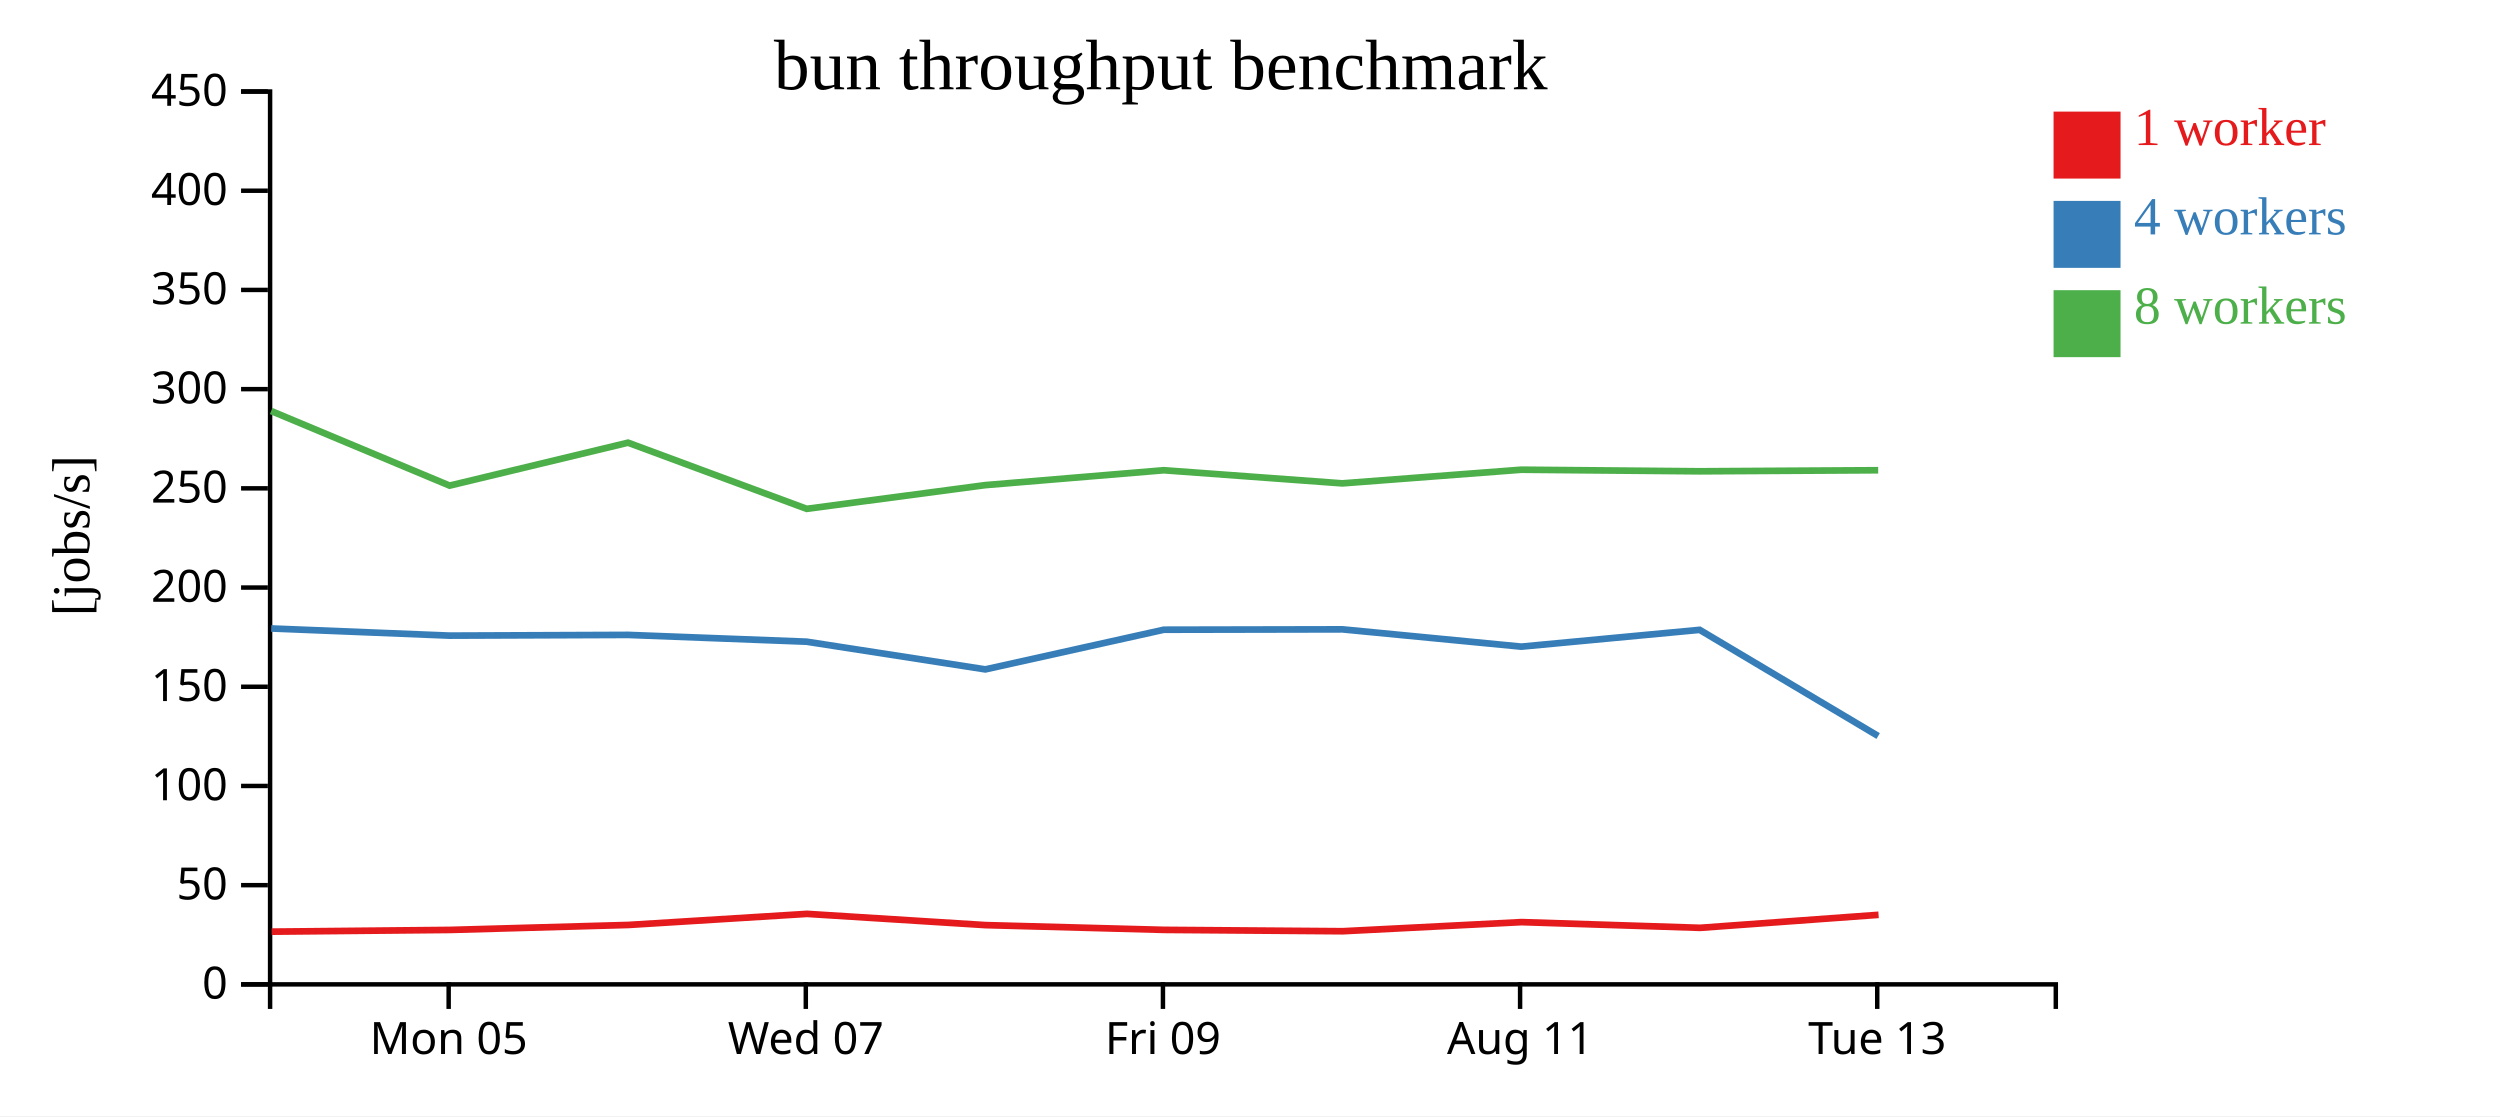
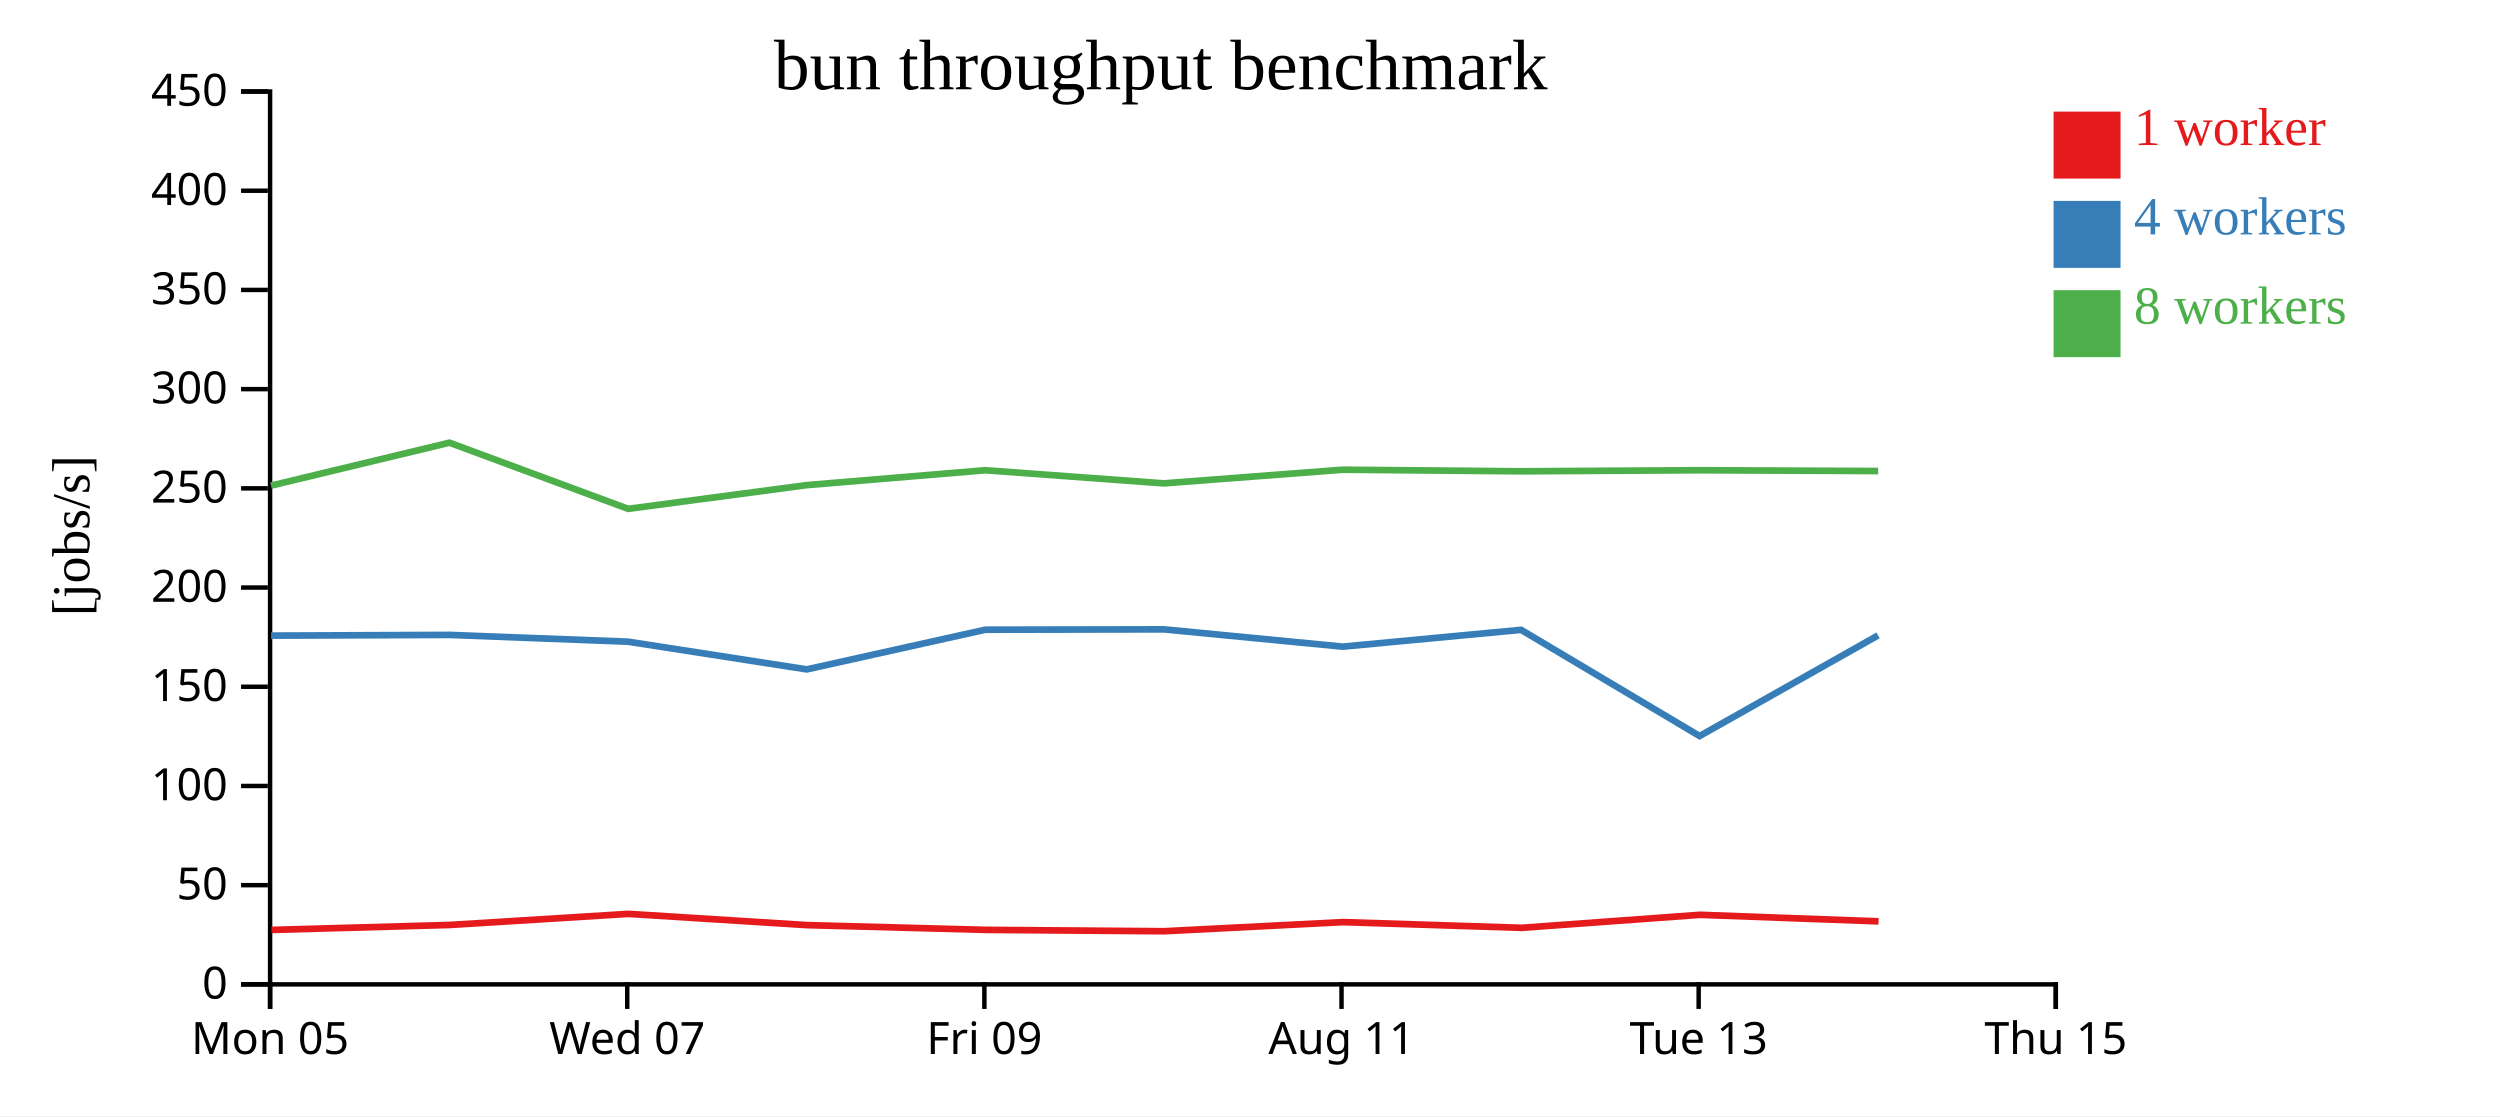
<svg xmlns="http://www.w3.org/2000/svg" width="560" height="250">
  <rect width="100%" height="100%" fill="white" />
  <g transform="translate(60,20)">
    <g transform="translate(0,200)" fill="none" font-size="10" font-family="sans-serif" text-anchor="middle">
      <path class="domain" stroke="currentColor" d="M0.5,6V0.5H400.5V6" />
-       <g class="tick" opacity="1" transform="translate(40.5,0)">
+       <g class="tick" opacity="1" transform="translate(0.5,0)">
        <line stroke="currentColor" y2="6" />
        <text fill="currentColor" y="9" dy="0.71em">Mon 05</text>
      </g>
-       <g class="tick" opacity="1" transform="translate(120.5,0)">
+       <g class="tick" opacity="1" transform="translate(80.5,0)">
        <line stroke="currentColor" y2="6" />
        <text fill="currentColor" y="9" dy="0.71em">Wed 07</text>
      </g>
-       <g class="tick" opacity="1" transform="translate(200.5,0)">
+       <g class="tick" opacity="1" transform="translate(160.5,0)">
        <line stroke="currentColor" y2="6" />
        <text fill="currentColor" y="9" dy="0.71em">Fri 09</text>
      </g>
-       <g class="tick" opacity="1" transform="translate(280.5,0)">
+       <g class="tick" opacity="1" transform="translate(240.5,0)">
        <line stroke="currentColor" y2="6" />
        <text fill="currentColor" y="9" dy="0.71em">Aug 11</text>
      </g>
-       <g class="tick" opacity="1" transform="translate(360.5,0)">
+       <g class="tick" opacity="1" transform="translate(320.5,0)">
        <line stroke="currentColor" y2="6" />
        <text fill="currentColor" y="9" dy="0.71em">Tue 13</text>
+       </g>
+       <g class="tick" opacity="1" transform="translate(400.5,0)">
+         <line stroke="currentColor" y2="6" />
+         <text fill="currentColor" y="9" dy="0.71em">Thu 15</text>
      </g>
    </g>
    <g fill="none" font-size="10" font-family="sans-serif" text-anchor="end">
      <path class="domain" stroke="currentColor" d="M-6,200.5H0.5V0.5H-6" />
      <g class="tick" opacity="1" transform="translate(0,200.5)">
        <line stroke="currentColor" x2="-6" />
        <text fill="currentColor" x="-9" dy="0.32em">0</text>
      </g>
      <g class="tick" opacity="1" transform="translate(0,178.2778)">
        <line stroke="currentColor" x2="-6" />
        <text fill="currentColor" x="-9" dy="0.32em">50</text>
      </g>
      <g class="tick" opacity="1" transform="translate(0,156.0556)">
        <line stroke="currentColor" x2="-6" />
        <text fill="currentColor" x="-9" dy="0.32em">100</text>
      </g>
      <g class="tick" opacity="1" transform="translate(0,133.8333)">
        <line stroke="currentColor" x2="-6" />
        <text fill="currentColor" x="-9" dy="0.32em">150</text>
      </g>
      <g class="tick" opacity="1" transform="translate(0,111.6111)">
        <line stroke="currentColor" x2="-6" />
        <text fill="currentColor" x="-9" dy="0.32em">200</text>
      </g>
      <g class="tick" opacity="1" transform="translate(0,89.38889)">
        <line stroke="currentColor" x2="-6" />
        <text fill="currentColor" x="-9" dy="0.32em">250</text>
      </g>
      <g class="tick" opacity="1" transform="translate(0,67.16667)">
        <line stroke="currentColor" x2="-6" />
        <text fill="currentColor" x="-9" dy="0.32em">300</text>
      </g>
      <g class="tick" opacity="1" transform="translate(0,44.94444)">
        <line stroke="currentColor" x2="-6" />
        <text fill="currentColor" x="-9" dy="0.32em">350</text>
      </g>
      <g class="tick" opacity="1" transform="translate(0,22.72222)">
        <line stroke="currentColor" x2="-6" />
        <text fill="currentColor" x="-9" dy="0.32em">400</text>
      </g>
      <g class="tick" opacity="1" transform="translate(0,0.5)">
        <line stroke="currentColor" x2="-6" />
        <text fill="currentColor" x="-9" dy="0.32em">450</text>
      </g>
    </g>
    <text text-anchor="middle" style="font-size: 12px" transform="rotate(-90)" y="-40" x="-100">[jobs/s]</text>
    <text text-anchor="middle" style="font-size: 16px" y="0" x="200">bun throughput benchmark</text>
-     <path class="line" fill="none" stroke="#e41a1c" stroke-width="1.5" d="M0.851,188.691L40.811,188.303L80.773,187.189L120.765,184.707L160.776,187.226L200.78,188.292L240.767,188.596L280.821,186.555L320.809,187.834L360.798,184.919" />
-     <path class="line" fill="none" stroke="#377eb8" stroke-width="1.5" d="M0.753,120.776L40.726,122.381L80.688,122.218L120.689,123.74L160.709,129.943L200.698,121.058L240.692,120.974L280.76,124.849L320.721,121.086L360.707,144.872" />
-     <path class="line" fill="none" stroke="#4daf4a" stroke-width="1.5" d="M0.738,72.066L40.715,88.778L80.674,79.161L120.689,93.978L160.706,88.666L200.693,85.334L240.672,88.274L280.766,85.216L320.717,85.57L360.715,85.334" />
+     <path class="line" fill="none" stroke="#e41a1c" stroke-width="1.5" d="M0.811,188.303L40.773,187.189L80.765,184.707L120.776,187.226L160.78,188.292L200.767,188.596L240.821,186.555L280.809,187.834L320.798,184.919L360.795,186.384" />
+     <path class="line" fill="none" stroke="#377eb8" stroke-width="1.5" d="M0.726,122.381L40.688,122.218L80.689,123.74L120.709,129.943L160.698,121.058L200.692,120.974L240.76,124.849L280.721,121.086L320.707,144.872L360.693,122.327" />
+     <path class="line" fill="none" stroke="#4daf4a" stroke-width="1.5" d="M0.715,88.778L40.674,79.161L80.689,93.978L120.706,88.666L160.693,85.334L200.672,88.274L240.766,85.216L280.717,85.57L320.715,85.334L360.711,85.511" />
    <rect class="dot" x="400" y="5" width="15" height="15" style="fill: #e41a1c;" />
    <rect class="dot" x="400" y="25" width="15" height="15" style="fill: #377eb8;" />
    <rect class="dot" x="400" y="45" width="15" height="15" style="fill: #4daf4a;" />
    <text class="label" x="418" y="12.5" style="fill: #e41a1c; alignment-baseline: middle;" text-anchor="left">1 worker</text>
    <text class="label" x="418" y="32.5" style="fill: #377eb8; alignment-baseline: middle;" text-anchor="left">4 workers</text>
    <text class="label" x="418" y="52.5" style="fill: #4daf4a; alignment-baseline: middle;" text-anchor="left">8 workers</text>
  </g>
</svg>
